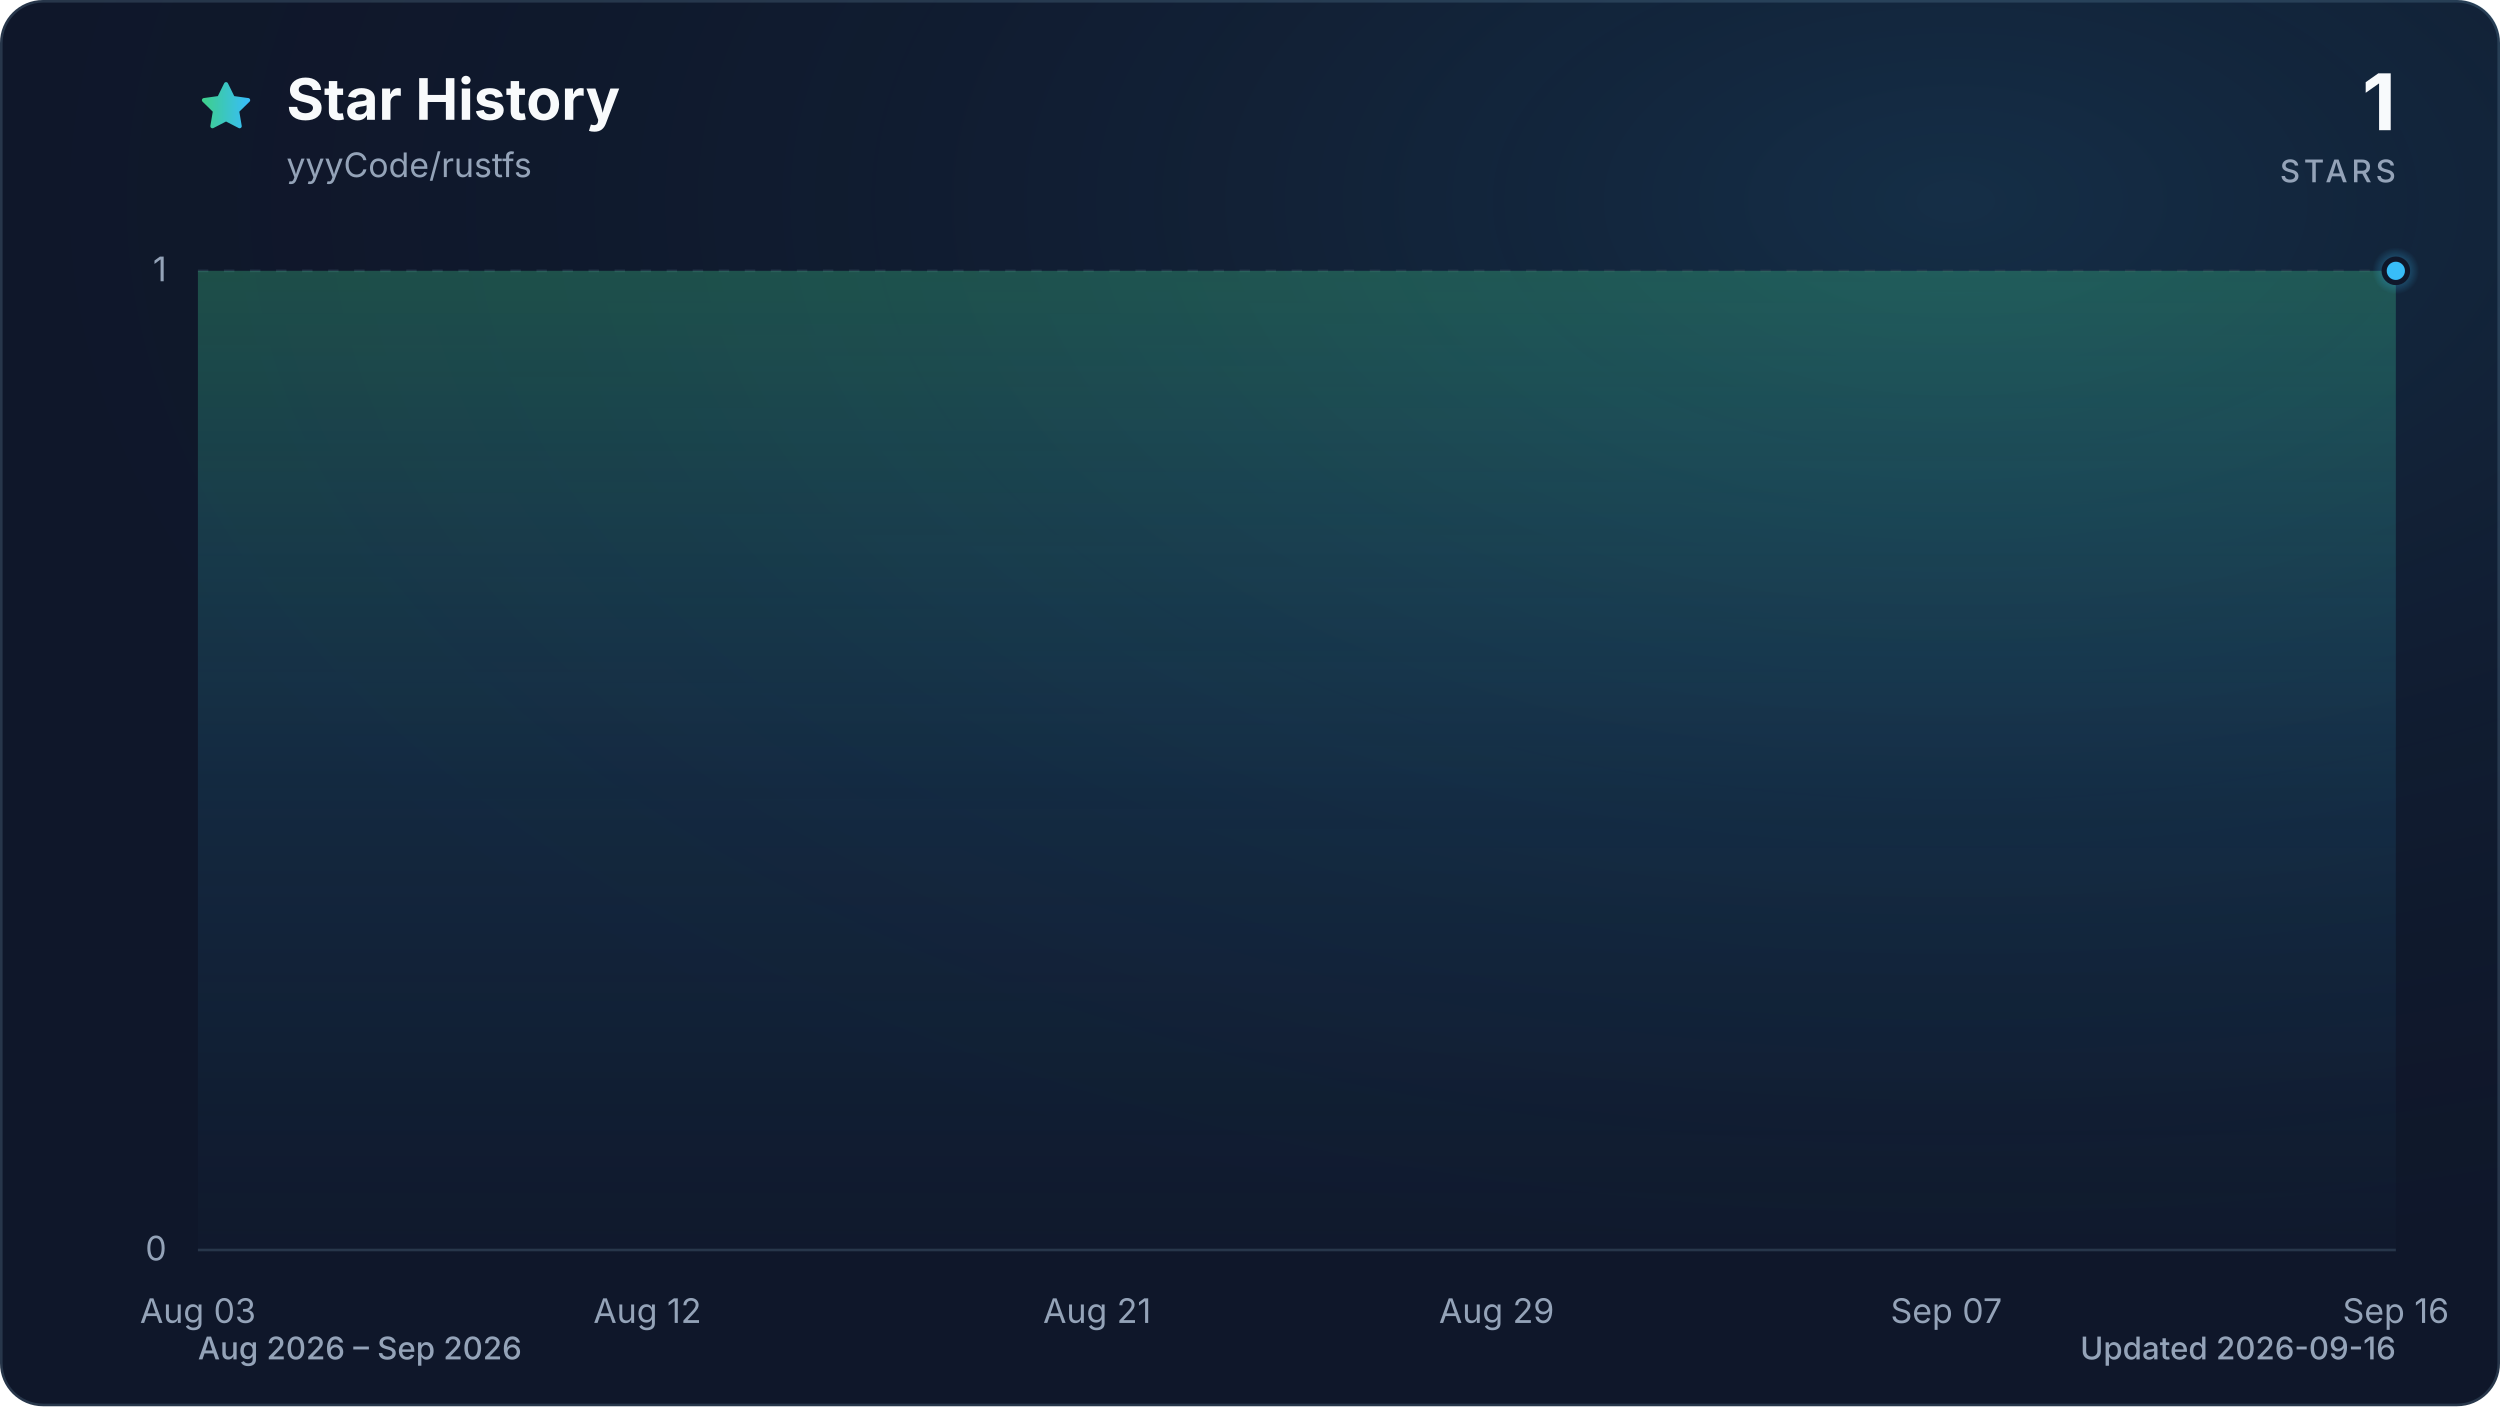
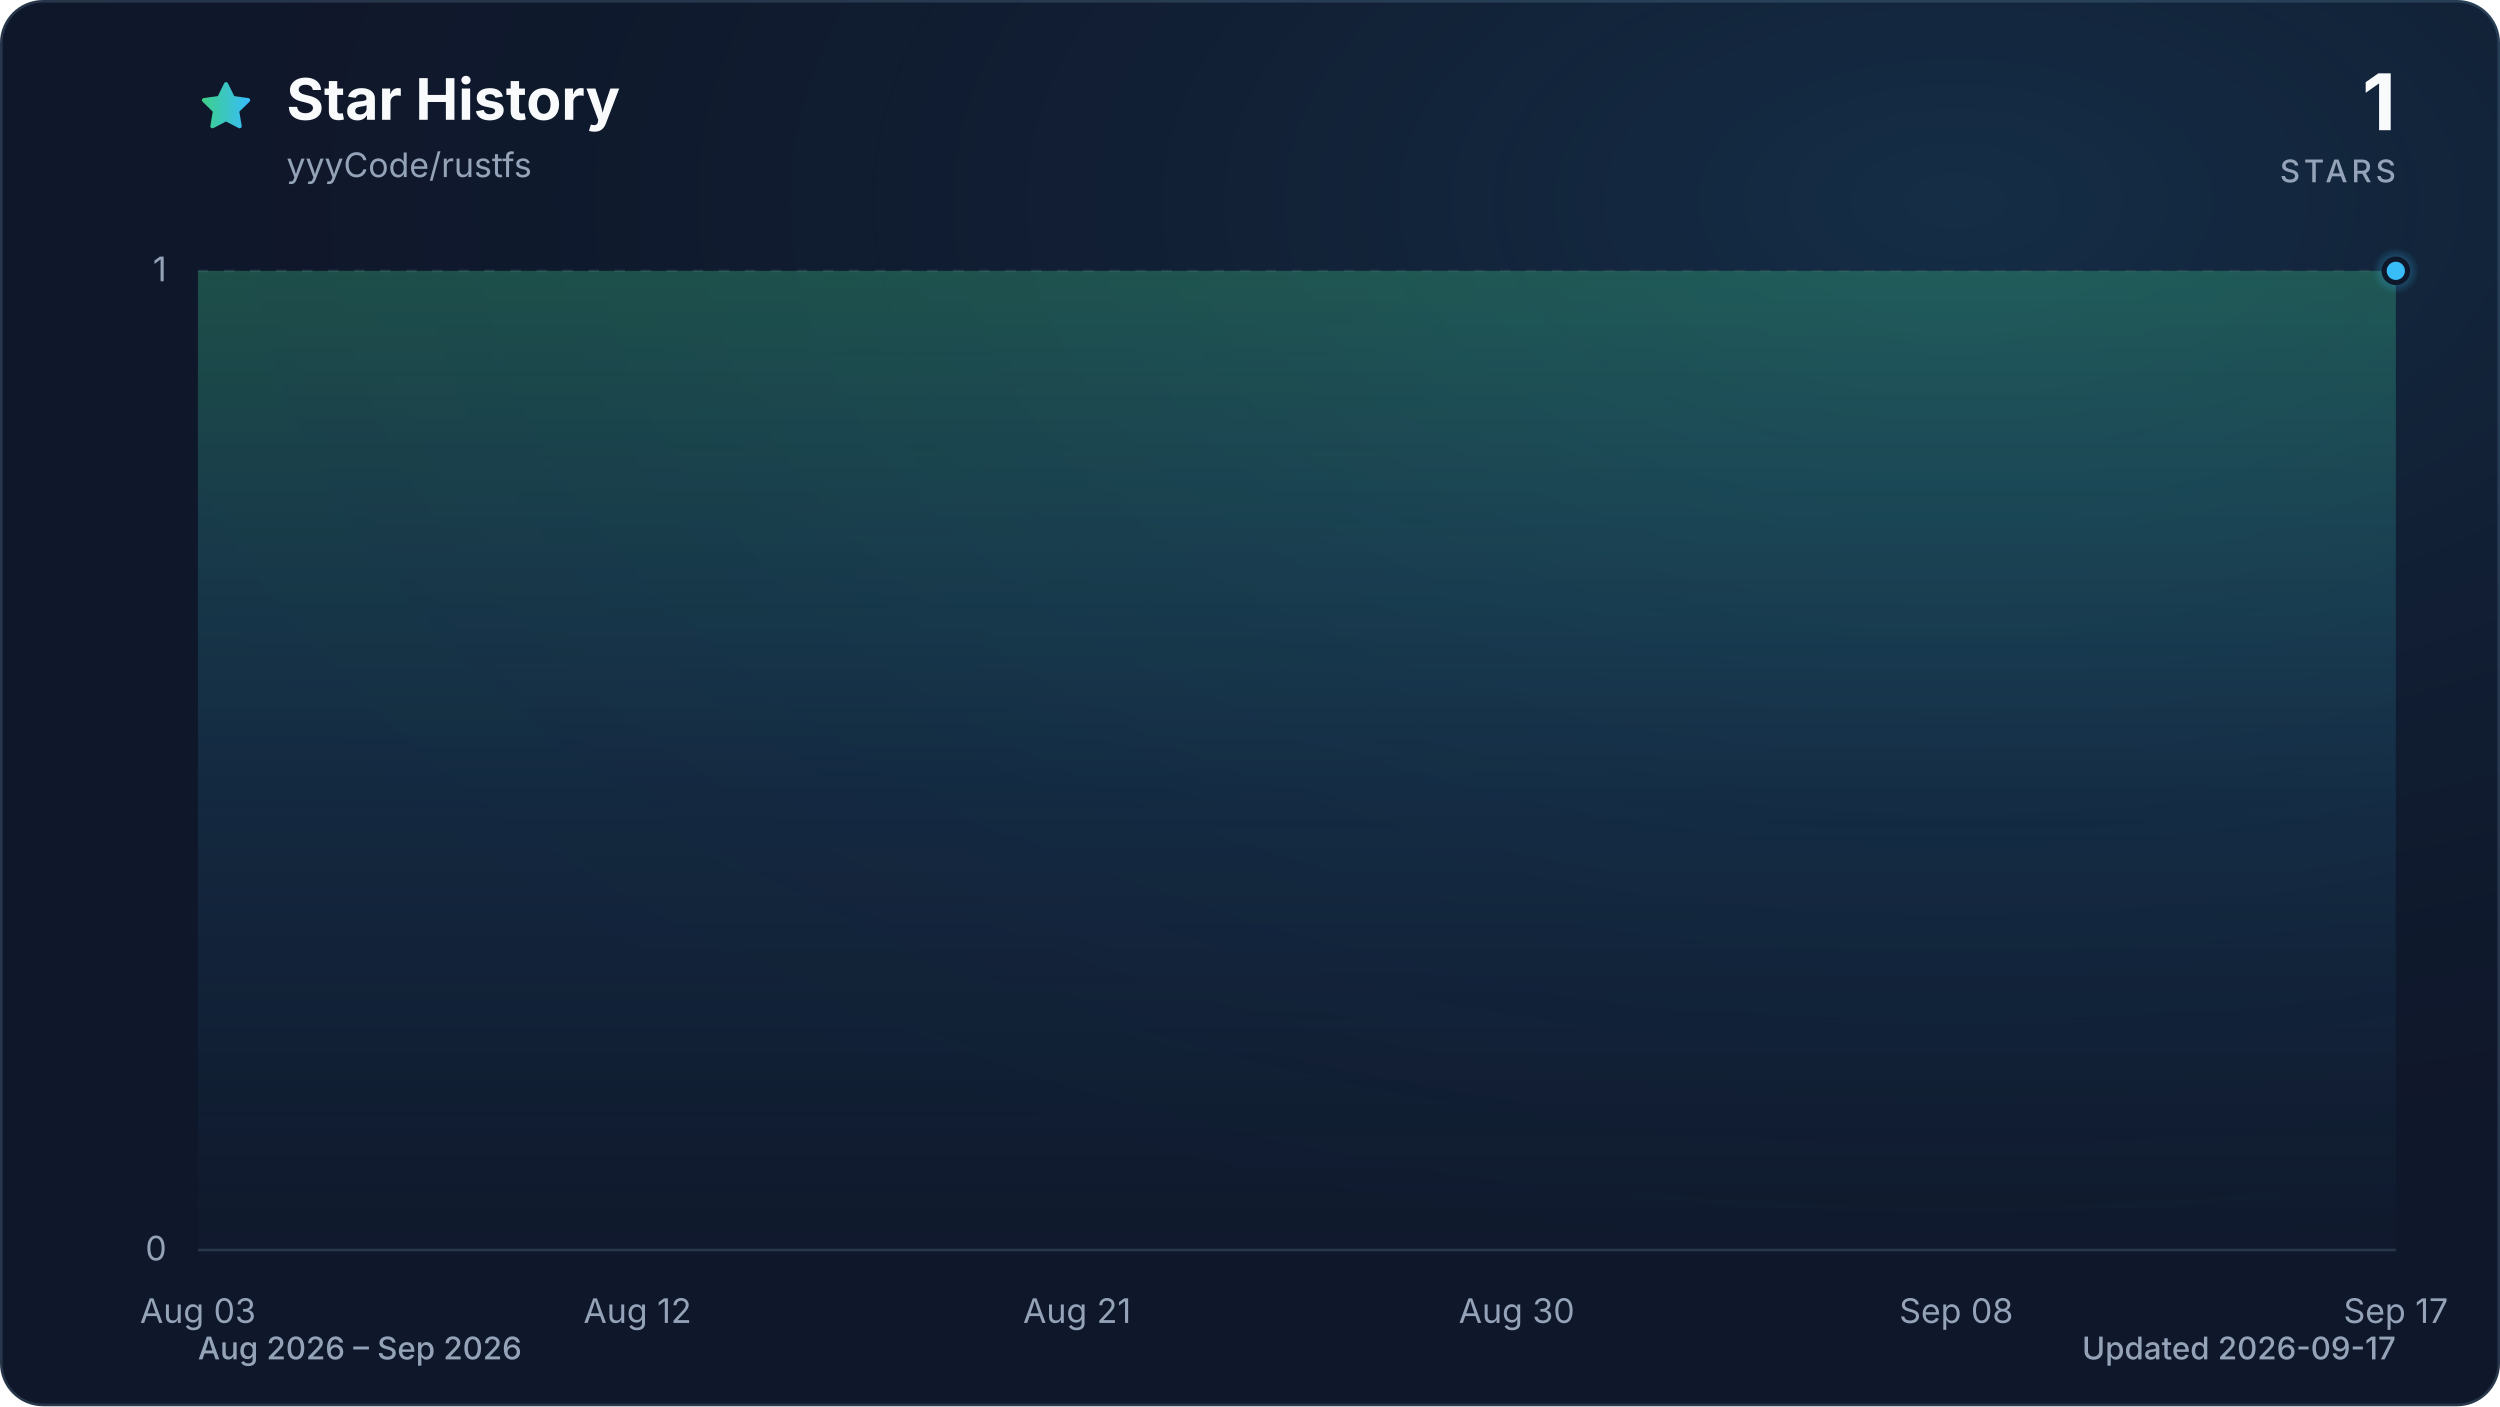
<svg xmlns="http://www.w3.org/2000/svg" viewBox="0 0 960 540" role="img" aria-labelledby="title description" data-style="gradient" data-variant="glow" data-animated="true">
  <defs>
    <linearGradient id="trend" x1="0" y1="0" x2="1" y2="0">
      <stop offset="0%" stop-color="#3ecf8e" />
      <stop offset="100%" stop-color="#38bdf8" />
    </linearGradient>
    <linearGradient id="area" x1="0" y1="0" x2="0" y2="1">
      <stop offset="0%" stop-color="#3ecf8e" stop-opacity="0.30" />
      <stop offset="55%" stop-color="#38bdf8" stop-opacity="0.10" />
      <stop offset="100%" stop-color="#38bdf8" stop-opacity="0.01" />
    </linearGradient>
    <radialGradient id="marker-halo" cx="50%" cy="50%" r="50%">
      <stop offset="0%" stop-color="#38bdf8" stop-opacity="0.55" />
      <stop offset="100%" stop-color="#38bdf8" stop-opacity="0" />
    </radialGradient>
    <radialGradient id="surface-glow" cx="78%" cy="14%" r="80%">
      <stop offset="0%" stop-color="#38bdf8" stop-opacity="0.14" />
      <stop offset="100%" stop-color="#0f172a" stop-opacity="0" />
    </radialGradient>
    <filter id="trend-glow" x="-20%" y="-20%" width="140%" height="140%">
      <feGaussianBlur stdDeviation="7" />
    </filter>
  </defs>
  <style>
.trend-enter{transform-box:fill-box;transform-origin:center;animation:trend-enter 520ms cubic-bezier(0.16,1,0.3,1)}
.marker-enter{transform-box:fill-box;transform-origin:center;animation:marker-enter 320ms cubic-bezier(0.16,1,0.3,1) 200ms both}
.marker-pulse{transform-box:fill-box;transform-origin:center;animation:marker-pulse 2.6s ease-out infinite}
@keyframes trend-enter{from{opacity:.35;transform:translateY(10px)}to{opacity:1;transform:translateY(0)}}
@keyframes marker-enter{from{opacity:0;transform:scale(.4)}to{opacity:1;transform:scale(1)}}
@keyframes marker-pulse{0%{opacity:.5;transform:scale(.7)}70%,100%{opacity:0;transform:scale(2.1)}}
@media (prefers-reduced-motion:reduce){.trend-enter,.marker-enter,.marker-pulse{animation:none!important}}
@media (prefers-reduced-motion:reduce){.marker-pulse{opacity:0}}
</style>
  <rect x="0.5" y="0.5" width="959" height="539" fill="#0f172a" stroke="#27364a" stroke-width="1" rx="16" />
  <rect width="960" height="540" fill="url(#surface-glow)" rx="16" />
  <path d="M12 2.6l2.9 5.9 6.5.9-4.7 4.6 1.1 6.5-5.8-3-5.8 3 1.1-6.5-4.7-4.6 6.5-.9L12 2.6Z" transform="translate(76 30) scale(.9)" fill="url(#trend)" stroke="url(#trend)" stroke-width="1.8" stroke-linejoin="round" aria-hidden="true" />
  <text x="110" y="46" fill="#f8fafc" font-family="ui-sans-serif, system-ui, -apple-system, BlinkMacSystemFont, 'Segoe UI', sans-serif" font-size="22" font-weight="700">Star History</text>
  <text x="110" y="68" fill="#94a3b8" font-family="ui-sans-serif, system-ui, -apple-system, BlinkMacSystemFont, 'Segoe UI', sans-serif" font-size="13">yyyCode/rustfs</text>
  <text x="920" y="50" fill="#f8fafc" font-family="ui-sans-serif, system-ui, -apple-system, BlinkMacSystemFont, 'Segoe UI', sans-serif" font-size="30" font-weight="700" text-anchor="end">1</text>
  <text x="920" y="70" fill="#94a3b8" font-family="ui-sans-serif, system-ui, -apple-system, BlinkMacSystemFont, 'Segoe UI', sans-serif" font-size="12" font-weight="500" letter-spacing="1.5" text-anchor="end">STARS</text>
  <line x1="76" y1="480.0" x2="920" y2="480.0" stroke="#27364a" stroke-width="1" stroke-dasharray="0" opacity="1" />
  <text x="64" y="484.0" fill="#94a3b8" font-family="ui-sans-serif, system-ui, -apple-system, BlinkMacSystemFont, 'Segoe UI', sans-serif" font-size="13" text-anchor="end">0</text>
  <line x1="76" y1="104.0" x2="920" y2="104.0" stroke="#27364a" stroke-width="1" stroke-dasharray="4 6" opacity="0.7" />
  <text x="64" y="108.0" fill="#94a3b8" font-family="ui-sans-serif, system-ui, -apple-system, BlinkMacSystemFont, 'Segoe UI', sans-serif" font-size="13" text-anchor="end">1</text>
  <text x="76.0" y="508" fill="#94a3b8" font-family="ui-sans-serif, system-ui, -apple-system, BlinkMacSystemFont, 'Segoe UI', sans-serif" font-size="13" text-anchor="middle">Aug 03</text>
-   <text x="248.6" y="508" fill="#94a3b8" font-family="ui-sans-serif, system-ui, -apple-system, BlinkMacSystemFont, 'Segoe UI', sans-serif" font-size="13" text-anchor="middle">Aug 12</text>
-   <text x="421.3" y="508" fill="#94a3b8" font-family="ui-sans-serif, system-ui, -apple-system, BlinkMacSystemFont, 'Segoe UI', sans-serif" font-size="13" text-anchor="middle">Aug 21</text>
-   <text x="574.7" y="508" fill="#94a3b8" font-family="ui-sans-serif, system-ui, -apple-system, BlinkMacSystemFont, 'Segoe UI', sans-serif" font-size="13" text-anchor="middle">Aug 29</text>
-   <text x="747.4" y="508" fill="#94a3b8" font-family="ui-sans-serif, system-ui, -apple-system, BlinkMacSystemFont, 'Segoe UI', sans-serif" font-size="13" text-anchor="middle">Sep 07</text>
-   <text x="920.0" y="508" fill="#94a3b8" font-family="ui-sans-serif, system-ui, -apple-system, BlinkMacSystemFont, 'Segoe UI', sans-serif" font-size="13" text-anchor="middle">Sep 16</text>
+   <text x="244.8" y="508" fill="#94a3b8" font-family="ui-sans-serif, system-ui, -apple-system, BlinkMacSystemFont, 'Segoe UI', sans-serif" font-size="13" text-anchor="middle">Aug 12</text>
+   <text x="413.6" y="508" fill="#94a3b8" font-family="ui-sans-serif, system-ui, -apple-system, BlinkMacSystemFont, 'Segoe UI', sans-serif" font-size="13" text-anchor="middle">Aug 21</text>
+   <text x="582.4" y="508" fill="#94a3b8" font-family="ui-sans-serif, system-ui, -apple-system, BlinkMacSystemFont, 'Segoe UI', sans-serif" font-size="13" text-anchor="middle">Aug 30</text>
+   <text x="751.2" y="508" fill="#94a3b8" font-family="ui-sans-serif, system-ui, -apple-system, BlinkMacSystemFont, 'Segoe UI', sans-serif" font-size="13" text-anchor="middle">Sep 08</text>
+   <text x="920.0" y="508" fill="#94a3b8" font-family="ui-sans-serif, system-ui, -apple-system, BlinkMacSystemFont, 'Segoe UI', sans-serif" font-size="13" text-anchor="middle">Sep 17</text>
  <g class="trend-enter">
-     <path d="M 76.0 104.0 C 82.4 104.0, 88.8 104.0, 95.2 104.0 C 101.6 104.0, 108.0 104.0, 114.4 104.0 C 120.8 104.0, 127.2 104.0, 133.5 104.0 C 139.9 104.0, 146.3 104.0, 152.7 104.0 C 159.1 104.0, 165.5 104.0, 171.9 104.0 C 178.3 104.0, 184.7 104.0, 191.1 104.0 C 197.5 104.0, 203.9 104.0, 210.3 104.0 C 216.7 104.0, 223.1 104.0, 229.5 104.0 C 235.8 104.0, 242.2 104.0, 248.6 104.0 C 255.0 104.0, 261.4 104.0, 267.8 104.0 C 274.2 104.0, 280.6 104.0, 287.0 104.0 C 293.4 104.0, 299.8 104.0, 306.2 104.0 C 312.6 104.0, 319.0 104.0, 325.4 104.0 C 331.8 104.0, 338.2 104.0, 344.5 104.0 C 350.9 104.0, 357.3 104.0, 363.7 104.0 C 370.1 104.0, 376.5 104.0, 382.9 104.0 C 389.3 104.0, 395.7 104.0, 402.1 104.0 C 408.5 104.0, 414.9 104.0, 421.3 104.0 C 427.7 104.0, 434.1 104.0, 440.5 104.0 C 446.8 104.0, 453.2 104.0, 459.6 104.0 C 466.0 104.0, 472.4 104.0, 478.8 104.0 C 485.2 104.0, 491.6 104.0, 498.0 104.0 C 504.4 104.0, 510.8 104.0, 517.2 104.0 C 523.6 104.0, 530.0 104.0, 536.4 104.0 C 542.8 104.0, 549.2 104.0, 555.5 104.0 C 561.9 104.0, 568.3 104.0, 574.7 104.0 C 581.1 104.0, 587.5 104.0, 593.9 104.0 C 600.3 104.0, 606.7 104.0, 613.1 104.0 C 619.5 104.0, 625.9 104.0, 632.3 104.0 C 638.7 104.0, 645.1 104.0, 651.5 104.0 C 657.8 104.0, 664.2 104.0, 670.6 104.0 C 677.0 104.0, 683.4 104.0, 689.8 104.0 C 696.2 104.0, 702.6 104.0, 709.0 104.0 C 715.4 104.0, 721.8 104.0, 728.2 104.0 C 734.6 104.0, 741.0 104.0, 747.4 104.0 C 753.8 104.0, 760.2 104.0, 766.5 104.0 C 772.9 104.0, 779.3 104.0, 785.7 104.0 C 792.1 104.0, 798.5 104.0, 804.9 104.0 C 811.3 104.0, 817.7 104.0, 824.1 104.0 C 830.5 104.0, 836.9 104.0, 843.3 104.0 C 849.7 104.0, 856.1 104.0, 862.5 104.0 C 868.8 104.0, 875.2 104.0, 881.6 104.0 C 888.0 104.0, 894.4 104.0, 900.8 104.0 C 907.2 104.0, 913.6 104.0, 920.0 104.0 L 920.0 480.0 L 76.0 480.0 Z" fill="url(#area)" />
-     <path d="M 76.0 104.0 C 82.4 104.0, 88.8 104.0, 95.2 104.0 C 101.6 104.0, 108.0 104.0, 114.4 104.0 C 120.8 104.0, 127.2 104.0, 133.5 104.0 C 139.9 104.0, 146.3 104.0, 152.7 104.0 C 159.1 104.0, 165.5 104.0, 171.9 104.0 C 178.3 104.0, 184.7 104.0, 191.1 104.0 C 197.5 104.0, 203.9 104.0, 210.3 104.0 C 216.7 104.0, 223.1 104.0, 229.5 104.0 C 235.8 104.0, 242.2 104.0, 248.6 104.0 C 255.0 104.0, 261.4 104.0, 267.8 104.0 C 274.2 104.0, 280.6 104.0, 287.0 104.0 C 293.4 104.0, 299.8 104.0, 306.2 104.0 C 312.6 104.0, 319.0 104.0, 325.4 104.0 C 331.8 104.0, 338.2 104.0, 344.5 104.0 C 350.9 104.0, 357.3 104.0, 363.7 104.0 C 370.1 104.0, 376.5 104.0, 382.9 104.0 C 389.3 104.0, 395.7 104.0, 402.1 104.0 C 408.5 104.0, 414.9 104.0, 421.3 104.0 C 427.7 104.0, 434.1 104.0, 440.5 104.0 C 446.8 104.0, 453.2 104.0, 459.6 104.0 C 466.0 104.0, 472.4 104.0, 478.8 104.0 C 485.2 104.0, 491.6 104.0, 498.0 104.0 C 504.4 104.0, 510.8 104.0, 517.2 104.0 C 523.6 104.0, 530.0 104.0, 536.4 104.0 C 542.8 104.0, 549.2 104.0, 555.5 104.0 C 561.9 104.0, 568.3 104.0, 574.7 104.0 C 581.1 104.0, 587.5 104.0, 593.9 104.0 C 600.3 104.0, 606.7 104.0, 613.1 104.0 C 619.5 104.0, 625.9 104.0, 632.3 104.0 C 638.7 104.0, 645.1 104.0, 651.5 104.0 C 657.8 104.0, 664.2 104.0, 670.6 104.0 C 677.0 104.0, 683.4 104.0, 689.8 104.0 C 696.2 104.0, 702.6 104.0, 709.0 104.0 C 715.4 104.0, 721.8 104.0, 728.2 104.0 C 734.6 104.0, 741.0 104.0, 747.4 104.0 C 753.8 104.0, 760.2 104.0, 766.5 104.0 C 772.9 104.0, 779.3 104.0, 785.7 104.0 C 792.1 104.0, 798.5 104.0, 804.9 104.0 C 811.3 104.0, 817.7 104.0, 824.1 104.0 C 830.5 104.0, 836.9 104.0, 843.3 104.0 C 849.7 104.0, 856.1 104.0, 862.5 104.0 C 868.8 104.0, 875.2 104.0, 881.6 104.0 C 888.0 104.0, 894.4 104.0, 900.8 104.0 C 907.2 104.0, 913.6 104.0, 920.0 104.0" fill="none" stroke="url(#trend)" stroke-width="12" stroke-linecap="round" stroke-linejoin="round" opacity="0.16" filter="url(#trend-glow)" />
-     <path d="M 76.0 104.0 C 82.4 104.0, 88.8 104.0, 95.2 104.0 C 101.6 104.0, 108.0 104.0, 114.4 104.0 C 120.8 104.0, 127.2 104.0, 133.5 104.0 C 139.9 104.0, 146.3 104.0, 152.7 104.0 C 159.1 104.0, 165.5 104.0, 171.9 104.0 C 178.3 104.0, 184.7 104.0, 191.1 104.0 C 197.5 104.0, 203.9 104.0, 210.3 104.0 C 216.7 104.0, 223.1 104.0, 229.5 104.0 C 235.8 104.0, 242.2 104.0, 248.6 104.0 C 255.0 104.0, 261.4 104.0, 267.8 104.0 C 274.2 104.0, 280.6 104.0, 287.0 104.0 C 293.4 104.0, 299.8 104.0, 306.2 104.0 C 312.6 104.0, 319.0 104.0, 325.4 104.0 C 331.8 104.0, 338.2 104.0, 344.5 104.0 C 350.9 104.0, 357.3 104.0, 363.7 104.0 C 370.1 104.0, 376.5 104.0, 382.9 104.0 C 389.3 104.0, 395.7 104.0, 402.1 104.0 C 408.5 104.0, 414.9 104.0, 421.3 104.0 C 427.7 104.0, 434.1 104.0, 440.5 104.0 C 446.8 104.0, 453.2 104.0, 459.6 104.0 C 466.0 104.0, 472.4 104.0, 478.8 104.0 C 485.2 104.0, 491.6 104.0, 498.0 104.0 C 504.4 104.0, 510.8 104.0, 517.2 104.0 C 523.6 104.0, 530.0 104.0, 536.4 104.0 C 542.8 104.0, 549.2 104.0, 555.5 104.0 C 561.9 104.0, 568.3 104.0, 574.7 104.0 C 581.1 104.0, 587.5 104.0, 593.9 104.0 C 600.3 104.0, 606.7 104.0, 613.1 104.0 C 619.5 104.0, 625.9 104.0, 632.3 104.0 C 638.7 104.0, 645.1 104.0, 651.5 104.0 C 657.8 104.0, 664.2 104.0, 670.6 104.0 C 677.0 104.0, 683.4 104.0, 689.8 104.0 C 696.2 104.0, 702.6 104.0, 709.0 104.0 C 715.4 104.0, 721.8 104.0, 728.2 104.0 C 734.6 104.0, 741.0 104.0, 747.4 104.0 C 753.8 104.0, 760.2 104.0, 766.5 104.0 C 772.9 104.0, 779.3 104.0, 785.7 104.0 C 792.1 104.0, 798.5 104.0, 804.9 104.0 C 811.3 104.0, 817.7 104.0, 824.1 104.0 C 830.5 104.0, 836.9 104.0, 843.3 104.0 C 849.7 104.0, 856.1 104.0, 862.5 104.0 C 868.8 104.0, 875.2 104.0, 881.6 104.0 C 888.0 104.0, 894.4 104.0, 900.8 104.0 C 907.2 104.0, 913.6 104.0, 920.0 104.0" fill="none" stroke="url(#trend)" stroke-width="3" stroke-linecap="round" stroke-linejoin="round" />
+     <path d="M 76.0 104.0 C 82.3 104.0, 88.5 104.0, 94.8 104.0 C 101.0 104.0, 107.3 104.0, 113.5 104.0 C 119.8 104.0, 126.0 104.0, 132.3 104.0 C 138.5 104.0, 144.8 104.0, 151.0 104.0 C 157.3 104.0, 163.5 104.0, 169.8 104.0 C 176.0 104.0, 182.3 104.0, 188.5 104.0 C 194.8 104.0, 201.0 104.0, 207.3 104.0 C 213.5 104.0, 219.8 104.0, 226.0 104.0 C 232.3 104.0, 238.5 104.0, 244.8 104.0 C 251.1 104.0, 257.3 104.0, 263.6 104.0 C 269.8 104.0, 276.1 104.0, 282.3 104.0 C 288.6 104.0, 294.8 104.0, 301.1 104.0 C 307.3 104.0, 313.6 104.0, 319.8 104.0 C 326.1 104.0, 332.3 104.0, 338.6 104.0 C 344.8 104.0, 351.1 104.0, 357.3 104.0 C 363.6 104.0, 369.8 104.0, 376.1 104.0 C 382.3 104.0, 388.6 104.0, 394.8 104.0 C 401.1 104.0, 407.3 104.0, 413.6 104.0 C 419.9 104.0, 426.1 104.0, 432.4 104.0 C 438.6 104.0, 444.9 104.0, 451.1 104.0 C 457.4 104.0, 463.6 104.0, 469.9 104.0 C 476.1 104.0, 482.4 104.0, 488.6 104.0 C 494.9 104.0, 501.1 104.0, 507.4 104.0 C 513.6 104.0, 519.9 104.0, 526.1 104.0 C 532.4 104.0, 538.6 104.0, 544.9 104.0 C 551.1 104.0, 557.4 104.0, 563.6 104.0 C 569.9 104.0, 576.1 104.0, 582.4 104.0 C 588.7 104.0, 594.9 104.0, 601.2 104.0 C 607.4 104.0, 613.7 104.0, 619.9 104.0 C 626.2 104.0, 632.4 104.0, 638.7 104.0 C 644.9 104.0, 651.2 104.0, 657.4 104.0 C 663.7 104.0, 669.9 104.0, 676.2 104.0 C 682.4 104.0, 688.7 104.0, 694.9 104.0 C 701.2 104.0, 707.4 104.0, 713.7 104.0 C 719.9 104.0, 726.2 104.0, 732.4 104.0 C 738.7 104.0, 744.9 104.0, 751.2 104.0 C 757.5 104.0, 763.7 104.0, 770.0 104.0 C 776.2 104.0, 782.5 104.0, 788.7 104.0 C 795.0 104.0, 801.2 104.0, 807.5 104.0 C 813.7 104.0, 820.0 104.0, 826.2 104.0 C 832.5 104.0, 838.7 104.0, 845.0 104.0 C 851.2 104.0, 857.5 104.0, 863.7 104.0 C 870.0 104.0, 876.2 104.0, 882.5 104.0 C 888.7 104.0, 895.0 104.0, 901.2 104.0 C 907.5 104.0, 913.7 104.0, 920.0 104.0 L 920.0 480.0 L 76.0 480.0 Z" fill="url(#area)" />
+     <path d="M 76.0 104.0 C 82.3 104.0, 88.5 104.0, 94.8 104.0 C 101.0 104.0, 107.3 104.0, 113.5 104.0 C 119.8 104.0, 126.0 104.0, 132.3 104.0 C 138.5 104.0, 144.8 104.0, 151.0 104.0 C 157.3 104.0, 163.5 104.0, 169.8 104.0 C 176.0 104.0, 182.3 104.0, 188.5 104.0 C 194.8 104.0, 201.0 104.0, 207.3 104.0 C 213.5 104.0, 219.8 104.0, 226.0 104.0 C 232.3 104.0, 238.5 104.0, 244.8 104.0 C 251.1 104.0, 257.3 104.0, 263.6 104.0 C 269.8 104.0, 276.1 104.0, 282.3 104.0 C 288.6 104.0, 294.8 104.0, 301.1 104.0 C 307.3 104.0, 313.6 104.0, 319.8 104.0 C 326.1 104.0, 332.3 104.0, 338.6 104.0 C 344.8 104.0, 351.1 104.0, 357.3 104.0 C 363.6 104.0, 369.8 104.0, 376.1 104.0 C 382.3 104.0, 388.6 104.0, 394.8 104.0 C 401.1 104.0, 407.3 104.0, 413.6 104.0 C 419.9 104.0, 426.1 104.0, 432.4 104.0 C 438.6 104.0, 444.9 104.0, 451.1 104.0 C 457.4 104.0, 463.6 104.0, 469.9 104.0 C 476.1 104.0, 482.4 104.0, 488.6 104.0 C 494.9 104.0, 501.1 104.0, 507.4 104.0 C 513.6 104.0, 519.9 104.0, 526.1 104.0 C 532.4 104.0, 538.6 104.0, 544.9 104.0 C 551.1 104.0, 557.4 104.0, 563.6 104.0 C 569.9 104.0, 576.1 104.0, 582.4 104.0 C 588.7 104.0, 594.9 104.0, 601.2 104.0 C 607.4 104.0, 613.7 104.0, 619.9 104.0 C 626.2 104.0, 632.4 104.0, 638.7 104.0 C 644.9 104.0, 651.2 104.0, 657.4 104.0 C 663.7 104.0, 669.9 104.0, 676.2 104.0 C 682.4 104.0, 688.7 104.0, 694.9 104.0 C 701.2 104.0, 707.4 104.0, 713.7 104.0 C 719.9 104.0, 726.2 104.0, 732.4 104.0 C 738.7 104.0, 744.9 104.0, 751.2 104.0 C 757.5 104.0, 763.7 104.0, 770.0 104.0 C 776.2 104.0, 782.5 104.0, 788.7 104.0 C 795.0 104.0, 801.2 104.0, 807.5 104.0 C 813.7 104.0, 820.0 104.0, 826.2 104.0 C 832.5 104.0, 838.7 104.0, 845.0 104.0 C 851.2 104.0, 857.5 104.0, 863.7 104.0 C 870.0 104.0, 876.2 104.0, 882.5 104.0 C 888.7 104.0, 895.0 104.0, 901.2 104.0 C 907.5 104.0, 913.7 104.0, 920.0 104.0" fill="none" stroke="url(#trend)" stroke-width="12" stroke-linecap="round" stroke-linejoin="round" opacity="0.16" filter="url(#trend-glow)" />
+     <path d="M 76.0 104.0 C 82.3 104.0, 88.5 104.0, 94.8 104.0 C 101.0 104.0, 107.3 104.0, 113.5 104.0 C 119.8 104.0, 126.0 104.0, 132.3 104.0 C 138.5 104.0, 144.8 104.0, 151.0 104.0 C 157.3 104.0, 163.5 104.0, 169.8 104.0 C 176.0 104.0, 182.3 104.0, 188.5 104.0 C 194.8 104.0, 201.0 104.0, 207.3 104.0 C 213.5 104.0, 219.8 104.0, 226.0 104.0 C 232.3 104.0, 238.5 104.0, 244.8 104.0 C 251.1 104.0, 257.3 104.0, 263.6 104.0 C 269.8 104.0, 276.1 104.0, 282.3 104.0 C 288.6 104.0, 294.8 104.0, 301.1 104.0 C 307.3 104.0, 313.6 104.0, 319.8 104.0 C 326.1 104.0, 332.3 104.0, 338.6 104.0 C 344.8 104.0, 351.1 104.0, 357.3 104.0 C 363.6 104.0, 369.8 104.0, 376.1 104.0 C 382.3 104.0, 388.6 104.0, 394.8 104.0 C 401.1 104.0, 407.3 104.0, 413.6 104.0 C 419.9 104.0, 426.1 104.0, 432.4 104.0 C 438.6 104.0, 444.9 104.0, 451.1 104.0 C 457.4 104.0, 463.6 104.0, 469.9 104.0 C 476.1 104.0, 482.4 104.0, 488.6 104.0 C 494.9 104.0, 501.1 104.0, 507.4 104.0 C 513.6 104.0, 519.9 104.0, 526.1 104.0 C 532.4 104.0, 538.6 104.0, 544.9 104.0 C 551.1 104.0, 557.4 104.0, 563.6 104.0 C 569.9 104.0, 576.1 104.0, 582.4 104.0 C 588.7 104.0, 594.9 104.0, 601.2 104.0 C 607.4 104.0, 613.7 104.0, 619.9 104.0 C 626.2 104.0, 632.4 104.0, 638.7 104.0 C 644.9 104.0, 651.2 104.0, 657.4 104.0 C 663.7 104.0, 669.9 104.0, 676.2 104.0 C 682.4 104.0, 688.7 104.0, 694.9 104.0 C 701.2 104.0, 707.4 104.0, 713.7 104.0 C 719.9 104.0, 726.2 104.0, 732.4 104.0 C 738.7 104.0, 744.9 104.0, 751.2 104.0 C 757.5 104.0, 763.7 104.0, 770.0 104.0 C 776.2 104.0, 782.5 104.0, 788.7 104.0 C 795.0 104.0, 801.2 104.0, 807.5 104.0 C 813.7 104.0, 820.0 104.0, 826.2 104.0 C 832.5 104.0, 838.7 104.0, 845.0 104.0 C 851.2 104.0, 857.5 104.0, 863.7 104.0 C 870.0 104.0, 876.2 104.0, 882.5 104.0 C 888.7 104.0, 895.0 104.0, 901.2 104.0 C 907.5 104.0, 913.7 104.0, 920.0 104.0" fill="none" stroke="url(#trend)" stroke-width="3" stroke-linecap="round" stroke-linejoin="round" />
  </g>
  <g class="marker-enter">
    <circle class="marker-pulse" cx="920.0" cy="104.0" r="9" fill="url(#marker-halo)" />
    <circle cx="920.0" cy="104.0" r="4.5" fill="#38bdf8" stroke="#0f172a" stroke-width="2" />
  </g>
  <text x="76" y="522" fill="#94a3b8" font-family="ui-sans-serif, system-ui, -apple-system, BlinkMacSystemFont, 'Segoe UI', sans-serif" font-size="12" font-weight="500">Aug 2026 – Sep 2026</text>
-   <text x="920" y="522" fill="#94a3b8" font-family="ui-sans-serif, system-ui, -apple-system, BlinkMacSystemFont, 'Segoe UI', sans-serif" font-size="12" font-weight="500" text-anchor="end">Updated 2026-09-16</text>
+   <text x="920" y="522" fill="#94a3b8" font-family="ui-sans-serif, system-ui, -apple-system, BlinkMacSystemFont, 'Segoe UI', sans-serif" font-size="12" font-weight="500" text-anchor="end">Updated 2026-09-17</text>
</svg>
